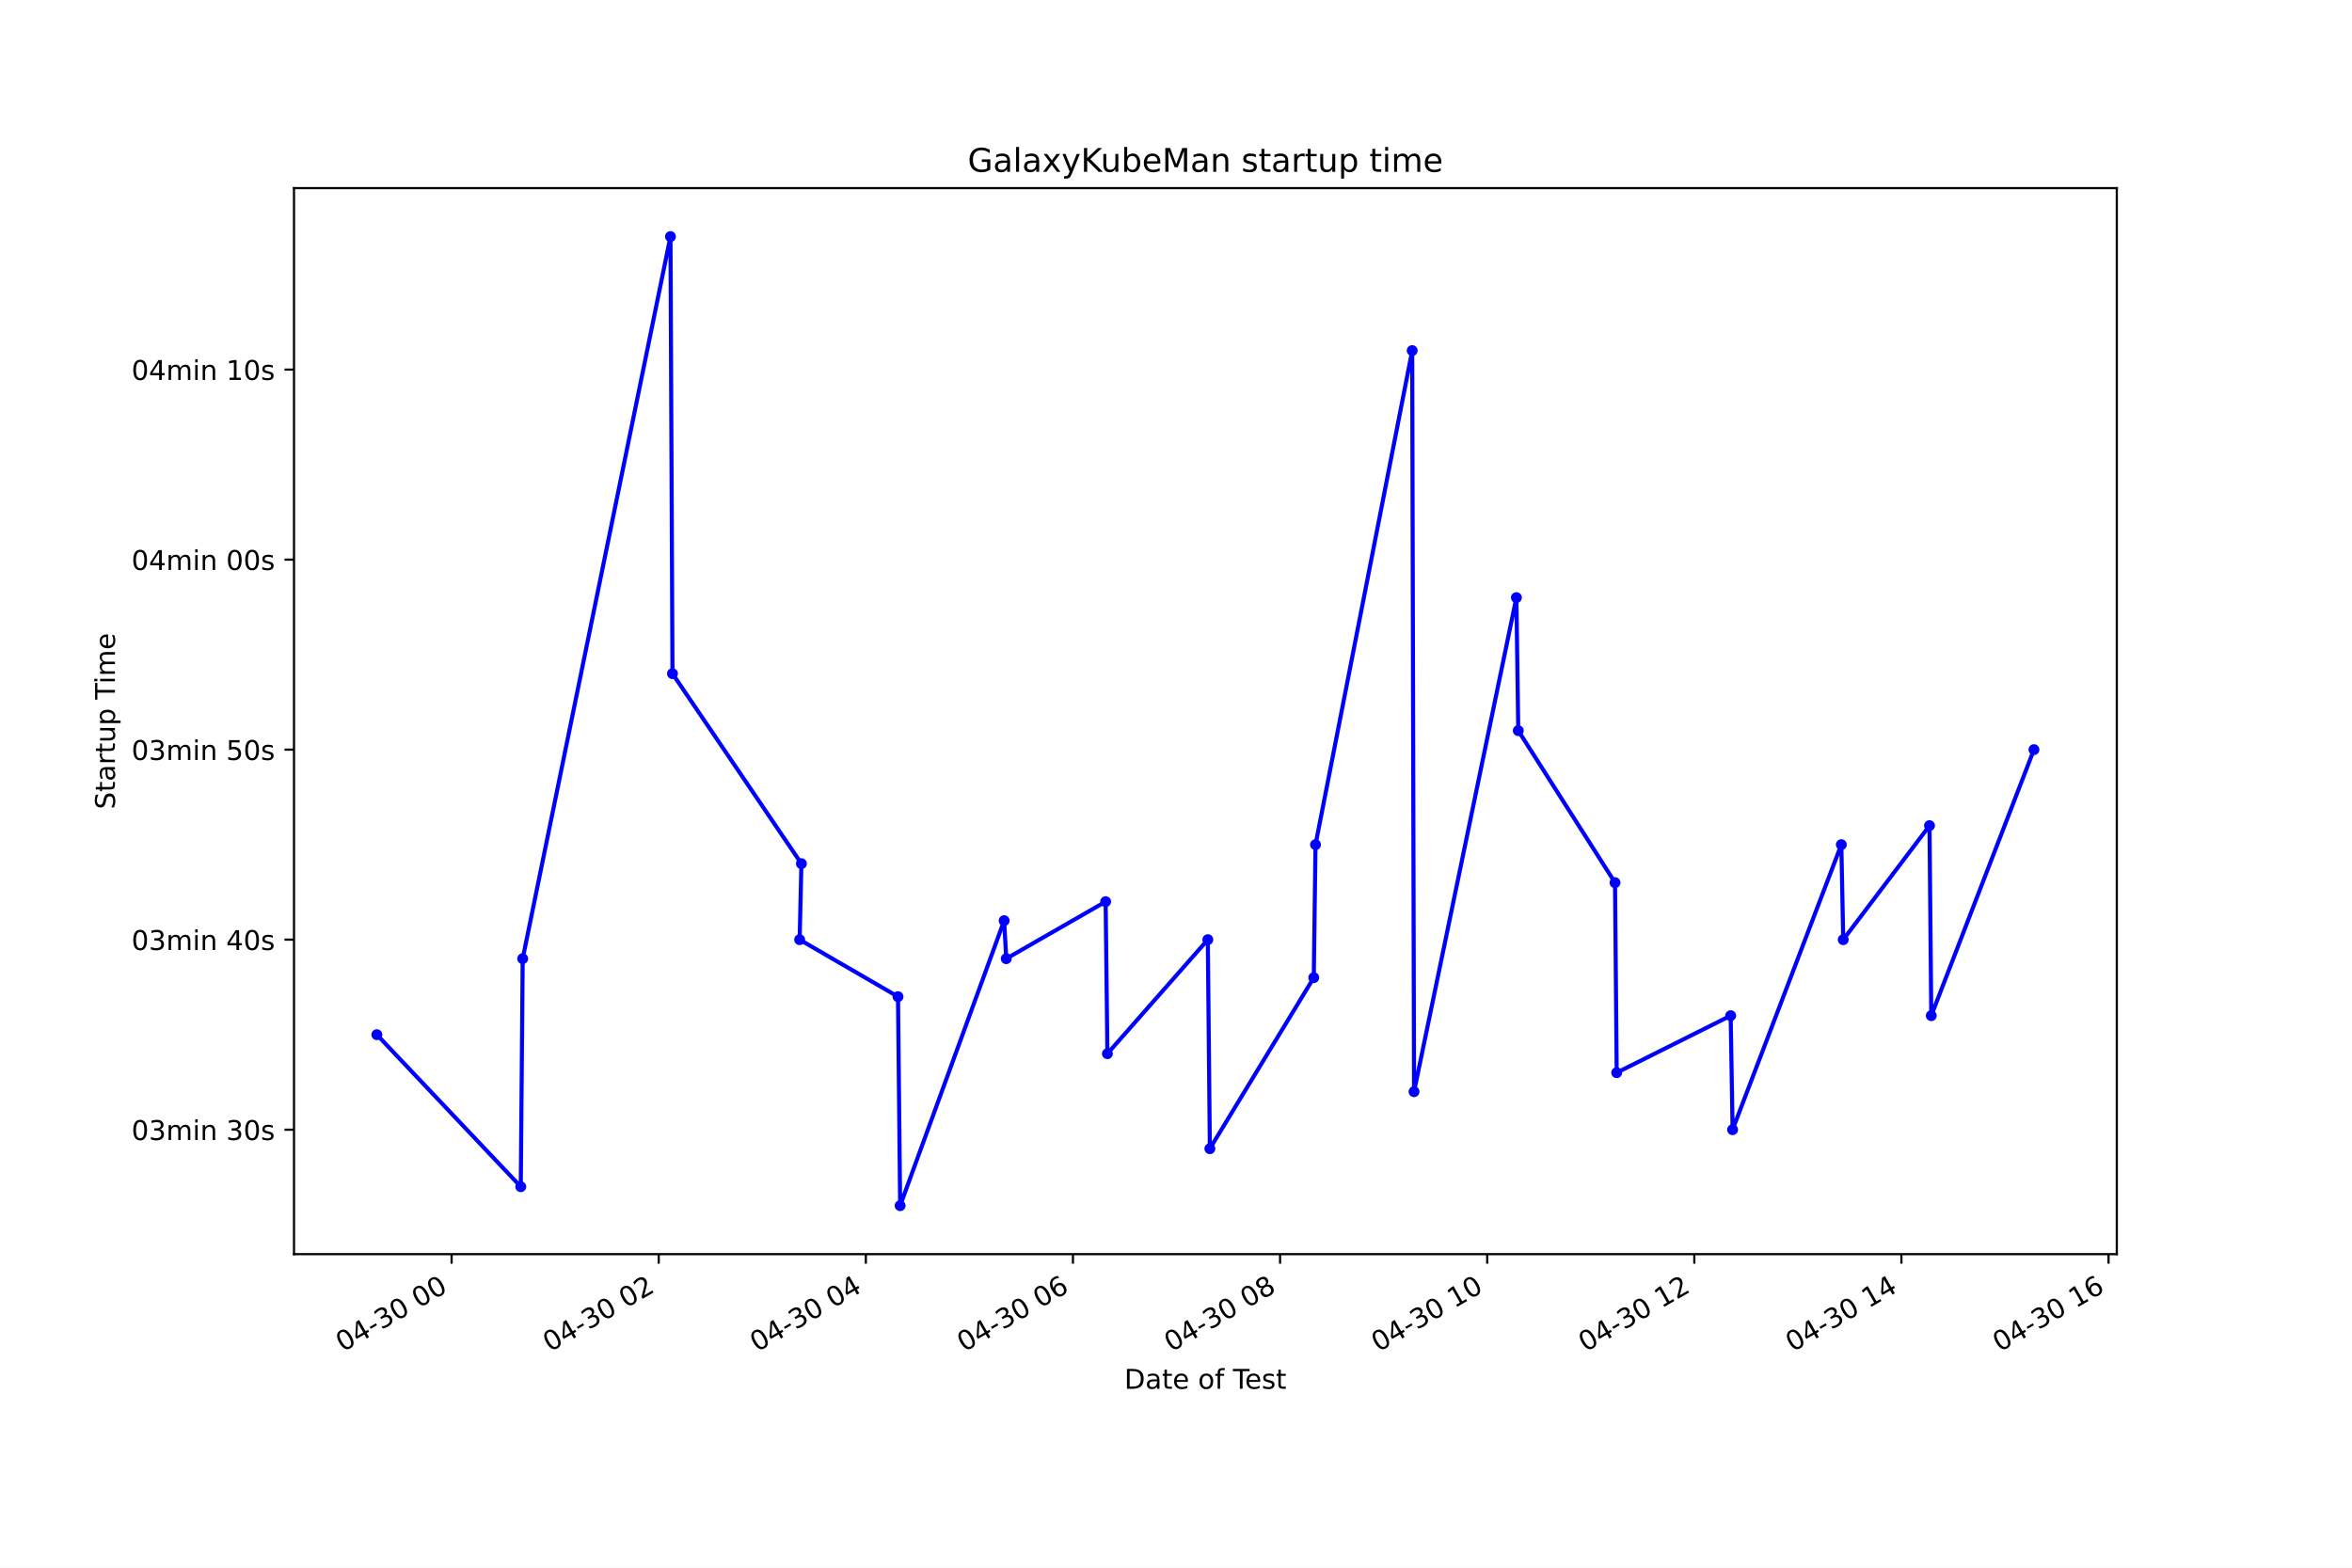
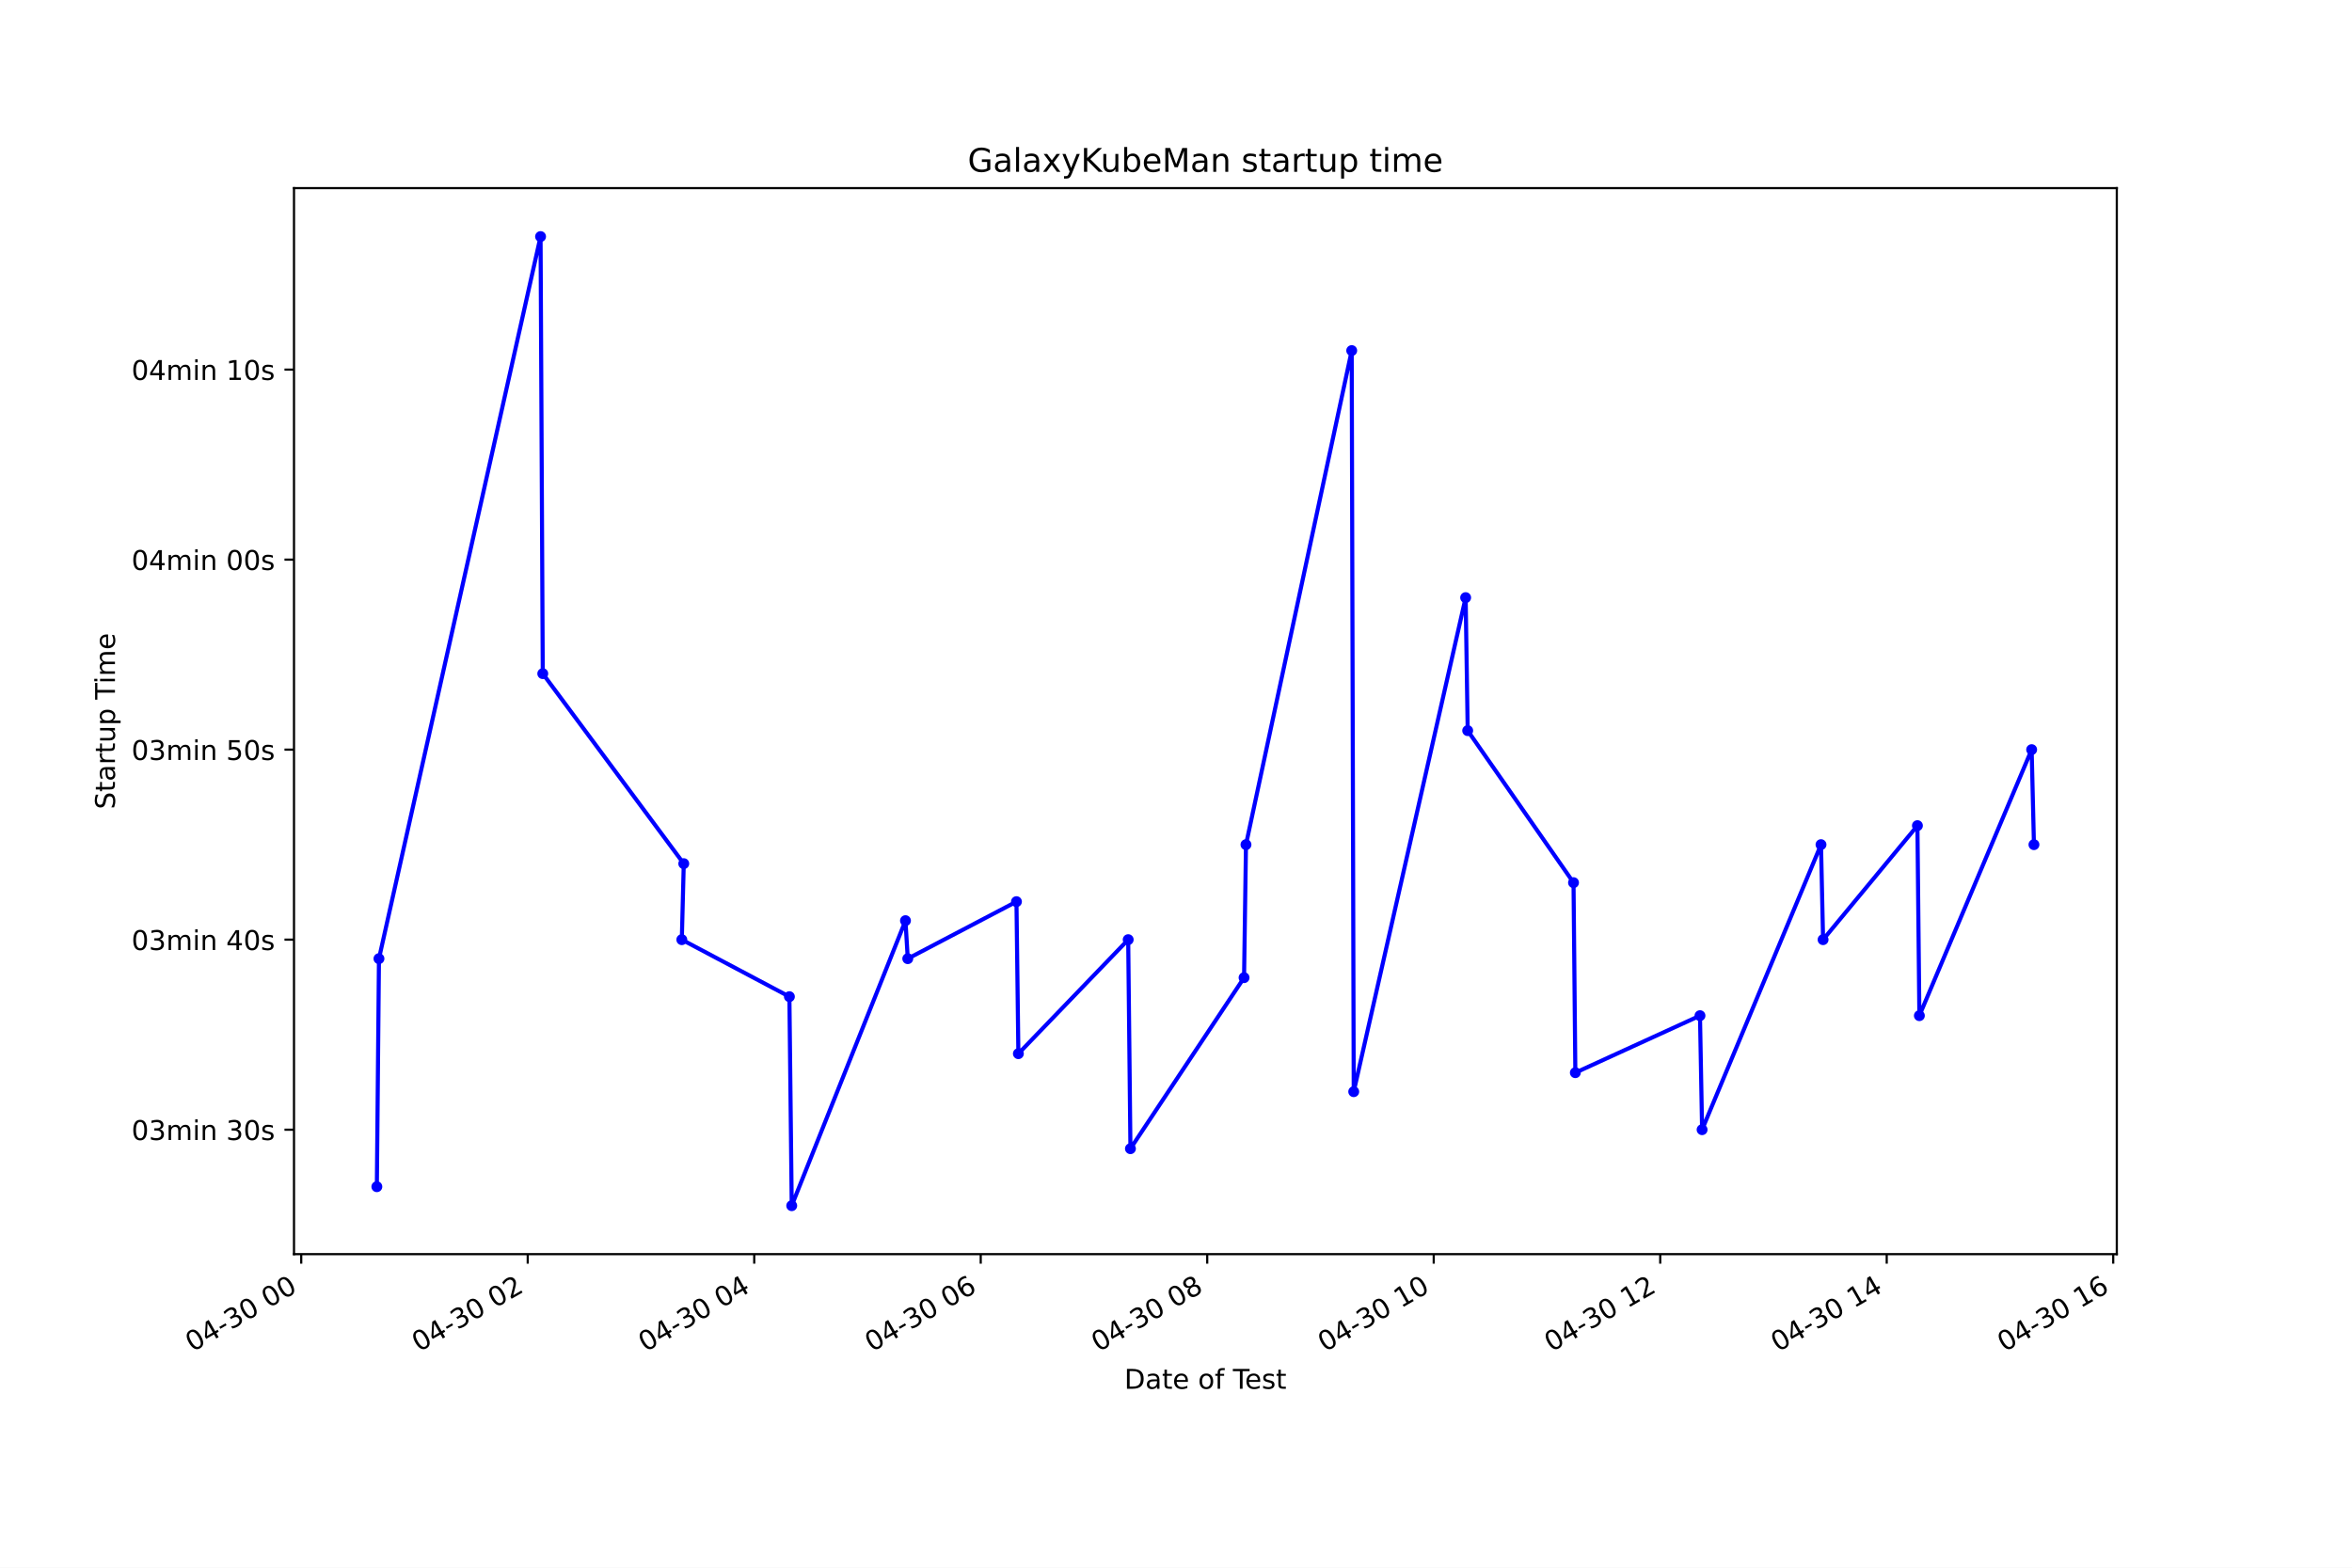
<svg xmlns="http://www.w3.org/2000/svg" xmlns:xlink="http://www.w3.org/1999/xlink" height="576pt" version="1.1" viewBox="0 0 864 576" width="864pt">
  <defs>
    <style type="text/css">*{stroke-linecap:butt;stroke-linejoin:round;}</style>
  </defs>
  <g id="figure_1">
    <g id="patch_1">
      <path d="M 0 576  L 864 576  L 864 0  L 0 0  z " style="fill:#ffffff;" />
    </g>
    <g id="axes_1">
      <g id="patch_2">
        <path d="M 108 460.8  L 777.6 460.8  L 777.6 69.12  L 108 69.12  z " style="fill:#ffffff;" />
      </g>
      <g id="matplotlib.axis_1">
        <g id="xtick_1">
          <g id="line2d_1">
            <defs>
-               <path d="M 0 0  L 0 3.5  " id="m1dc86a442d" style="stroke:#000000;stroke-width:0.8;" />
+               <path d="M 0 0  L 0 3.5  " id="mf9274ac677" style="stroke:#000000;stroke-width:0.8;" />
            </defs>
            <g>
-               <use style="stroke:#000000;stroke-width:0.8;" x="165.9" xlink:href="#m1dc86a442d" y="460.8" />
+               <use style="stroke:#000000;stroke-width:0.8;" x="110.656" xlink:href="#mf9274ac677" y="460.8" />
            </g>
          </g>
          <g id="text_1">
-             <g transform="translate(125.9231 496.8609)rotate(-30)scale(0.1 -0.1)">
+             <g transform="translate(70.67843 496.8609)rotate(-30)scale(0.1 -0.1)">
              <defs>
                <path d="M 2034 4250  Q 1547 4250 1301 3770  Q 1056 3291 1056 2328  Q 1056 1369 1301 889  Q 1547 409 2034 409  Q 2525 409 2770 889  Q 3016 1369 3016 2328  Q 3016 3291 2770 3770  Q 2525 4250 2034 4250  z M 2034 4750  Q 2819 4750 3233 4129  Q 3647 3509 3647 2328  Q 3647 1150 3233 529  Q 2819 -91 2034 -91  Q 1250 -91 836 529  Q 422 1150 422 2328  Q 422 3509 836 4129  Q 1250 4750 2034 4750  z " id="DejaVuSans-30" transform="scale(0.015625)" />
                <path d="M 2419 4116  L 825 1625  L 2419 1625  L 2419 4116  z M 2253 4666  L 3047 4666  L 3047 1625  L 3713 1625  L 3713 1100  L 3047 1100  L 3047 0  L 2419 0  L 2419 1100  L 313 1100  L 313 1709  L 2253 4666  z " id="DejaVuSans-34" transform="scale(0.015625)" />
                <path d="M 313 2009  L 1997 2009  L 1997 1497  L 313 1497  L 313 2009  z " id="DejaVuSans-2d" transform="scale(0.015625)" />
                <path d="M 2597 2516  Q 3050 2419 3304 2112  Q 3559 1806 3559 1356  Q 3559 666 3084 287  Q 2609 -91 1734 -91  Q 1441 -91 1130 -33  Q 819 25 488 141  L 488 750  Q 750 597 1062 519  Q 1375 441 1716 441  Q 2309 441 2620 675  Q 2931 909 2931 1356  Q 2931 1769 2642 2001  Q 2353 2234 1838 2234  L 1294 2234  L 1294 2753  L 1863 2753  Q 2328 2753 2575 2939  Q 2822 3125 2822 3475  Q 2822 3834 2567 4026  Q 2313 4219 1838 4219  Q 1578 4219 1281 4162  Q 984 4106 628 3988  L 628 4550  Q 988 4650 1302 4700  Q 1616 4750 1894 4750  Q 2613 4750 3031 4423  Q 3450 4097 3450 3541  Q 3450 3153 3228 2886  Q 3006 2619 2597 2516  z " id="DejaVuSans-33" transform="scale(0.015625)" />
                <path id="DejaVuSans-20" transform="scale(0.015625)" />
              </defs>
              <use xlink:href="#DejaVuSans-30" />
              <use x="63.623" xlink:href="#DejaVuSans-34" />
              <use x="127.246" xlink:href="#DejaVuSans-2d" />
              <use x="163.33" xlink:href="#DejaVuSans-33" />
              <use x="226.953" xlink:href="#DejaVuSans-30" />
              <use x="290.576" xlink:href="#DejaVuSans-20" />
              <use x="322.363" xlink:href="#DejaVuSans-30" />
              <use x="385.986" xlink:href="#DejaVuSans-30" />
            </g>
          </g>
        </g>
        <g id="xtick_2">
          <g id="line2d_2">
            <g>
-               <use style="stroke:#000000;stroke-width:0.8;" x="241.983" xlink:href="#m1dc86a442d" y="460.8" />
+               <use style="stroke:#000000;stroke-width:0.8;" x="193.859" xlink:href="#mf9274ac677" y="460.8" />
            </g>
          </g>
          <g id="text_2">
-             <g transform="translate(202.006 496.8609)rotate(-30)scale(0.1 -0.1)">
+             <g transform="translate(153.8821 496.8609)rotate(-30)scale(0.1 -0.1)">
              <defs>
                <path d="M 1228 531  L 3431 531  L 3431 0  L 469 0  L 469 531  Q 828 903 1448 1529  Q 2069 2156 2228 2338  Q 2531 2678 2651 2914  Q 2772 3150 2772 3378  Q 2772 3750 2511 3984  Q 2250 4219 1831 4219  Q 1534 4219 1204 4116  Q 875 4013 500 3803  L 500 4441  Q 881 4594 1212 4672  Q 1544 4750 1819 4750  Q 2544 4750 2975 4387  Q 3406 4025 3406 3419  Q 3406 3131 3298 2873  Q 3191 2616 2906 2266  Q 2828 2175 2409 1742  Q 1991 1309 1228 531  z " id="DejaVuSans-32" transform="scale(0.015625)" />
              </defs>
              <use xlink:href="#DejaVuSans-30" />
              <use x="63.623" xlink:href="#DejaVuSans-34" />
              <use x="127.246" xlink:href="#DejaVuSans-2d" />
              <use x="163.33" xlink:href="#DejaVuSans-33" />
              <use x="226.953" xlink:href="#DejaVuSans-30" />
              <use x="290.576" xlink:href="#DejaVuSans-20" />
              <use x="322.363" xlink:href="#DejaVuSans-30" />
              <use x="385.986" xlink:href="#DejaVuSans-32" />
            </g>
          </g>
        </g>
        <g id="xtick_3">
          <g id="line2d_3">
            <g>
-               <use style="stroke:#000000;stroke-width:0.8;" x="318.066" xlink:href="#m1dc86a442d" y="460.8" />
+               <use style="stroke:#000000;stroke-width:0.8;" x="277.063" xlink:href="#mf9274ac677" y="460.8" />
            </g>
          </g>
          <g id="text_3">
-             <g transform="translate(278.089 496.8609)rotate(-30)scale(0.1 -0.1)">
+             <g transform="translate(237.0858 496.8609)rotate(-30)scale(0.1 -0.1)">
              <use xlink:href="#DejaVuSans-30" />
              <use x="63.623" xlink:href="#DejaVuSans-34" />
              <use x="127.246" xlink:href="#DejaVuSans-2d" />
              <use x="163.33" xlink:href="#DejaVuSans-33" />
              <use x="226.953" xlink:href="#DejaVuSans-30" />
              <use x="290.576" xlink:href="#DejaVuSans-20" />
              <use x="322.363" xlink:href="#DejaVuSans-30" />
              <use x="385.986" xlink:href="#DejaVuSans-34" />
            </g>
          </g>
        </g>
        <g id="xtick_4">
          <g id="line2d_4">
            <g>
-               <use style="stroke:#000000;stroke-width:0.8;" x="394.149" xlink:href="#m1dc86a442d" y="460.8" />
+               <use style="stroke:#000000;stroke-width:0.8;" x="360.267" xlink:href="#mf9274ac677" y="460.8" />
            </g>
          </g>
          <g id="text_4">
-             <g transform="translate(354.172 496.8609)rotate(-30)scale(0.1 -0.1)">
+             <g transform="translate(320.2894 496.8609)rotate(-30)scale(0.1 -0.1)">
              <defs>
                <path d="M 2113 2584  Q 1688 2584 1439 2293  Q 1191 2003 1191 1497  Q 1191 994 1439 701  Q 1688 409 2113 409  Q 2538 409 2786 701  Q 3034 994 3034 1497  Q 3034 2003 2786 2293  Q 2538 2584 2113 2584  z M 3366 4563  L 3366 3988  Q 3128 4100 2886 4159  Q 2644 4219 2406 4219  Q 1781 4219 1451 3797  Q 1122 3375 1075 2522  Q 1259 2794 1537 2939  Q 1816 3084 2150 3084  Q 2853 3084 3261 2657  Q 3669 2231 3669 1497  Q 3669 778 3244 343  Q 2819 -91 2113 -91  Q 1303 -91 875 529  Q 447 1150 447 2328  Q 447 3434 972 4092  Q 1497 4750 2381 4750  Q 2619 4750 2861 4703  Q 3103 4656 3366 4563  z " id="DejaVuSans-36" transform="scale(0.015625)" />
              </defs>
              <use xlink:href="#DejaVuSans-30" />
              <use x="63.623" xlink:href="#DejaVuSans-34" />
              <use x="127.246" xlink:href="#DejaVuSans-2d" />
              <use x="163.33" xlink:href="#DejaVuSans-33" />
              <use x="226.953" xlink:href="#DejaVuSans-30" />
              <use x="290.576" xlink:href="#DejaVuSans-20" />
              <use x="322.363" xlink:href="#DejaVuSans-30" />
              <use x="385.986" xlink:href="#DejaVuSans-36" />
            </g>
          </g>
        </g>
        <g id="xtick_5">
          <g id="line2d_5">
            <g>
-               <use style="stroke:#000000;stroke-width:0.8;" x="470.232" xlink:href="#m1dc86a442d" y="460.8" />
+               <use style="stroke:#000000;stroke-width:0.8;" x="443.47" xlink:href="#mf9274ac677" y="460.8" />
            </g>
          </g>
          <g id="text_5">
-             <g transform="translate(430.255 496.8609)rotate(-30)scale(0.1 -0.1)">
+             <g transform="translate(403.4931 496.8609)rotate(-30)scale(0.1 -0.1)">
              <defs>
                <path d="M 2034 2216  Q 1584 2216 1326 1975  Q 1069 1734 1069 1313  Q 1069 891 1326 650  Q 1584 409 2034 409  Q 2484 409 2743 651  Q 3003 894 3003 1313  Q 3003 1734 2745 1975  Q 2488 2216 2034 2216  z M 1403 2484  Q 997 2584 770 2862  Q 544 3141 544 3541  Q 544 4100 942 4425  Q 1341 4750 2034 4750  Q 2731 4750 3128 4425  Q 3525 4100 3525 3541  Q 3525 3141 3298 2862  Q 3072 2584 2669 2484  Q 3125 2378 3379 2068  Q 3634 1759 3634 1313  Q 3634 634 3220 271  Q 2806 -91 2034 -91  Q 1263 -91 848 271  Q 434 634 434 1313  Q 434 1759 690 2068  Q 947 2378 1403 2484  z M 1172 3481  Q 1172 3119 1398 2916  Q 1625 2713 2034 2713  Q 2441 2713 2670 2916  Q 2900 3119 2900 3481  Q 2900 3844 2670 4047  Q 2441 4250 2034 4250  Q 1625 4250 1398 4047  Q 1172 3844 1172 3481  z " id="DejaVuSans-38" transform="scale(0.015625)" />
              </defs>
              <use xlink:href="#DejaVuSans-30" />
              <use x="63.623" xlink:href="#DejaVuSans-34" />
              <use x="127.246" xlink:href="#DejaVuSans-2d" />
              <use x="163.33" xlink:href="#DejaVuSans-33" />
              <use x="226.953" xlink:href="#DejaVuSans-30" />
              <use x="290.576" xlink:href="#DejaVuSans-20" />
              <use x="322.363" xlink:href="#DejaVuSans-30" />
              <use x="385.986" xlink:href="#DejaVuSans-38" />
            </g>
          </g>
        </g>
        <g id="xtick_6">
          <g id="line2d_6">
            <g>
-               <use style="stroke:#000000;stroke-width:0.8;" x="546.315" xlink:href="#m1dc86a442d" y="460.8" />
+               <use style="stroke:#000000;stroke-width:0.8;" x="526.674" xlink:href="#mf9274ac677" y="460.8" />
            </g>
          </g>
          <g id="text_6">
-             <g transform="translate(506.338 496.8609)rotate(-30)scale(0.1 -0.1)">
+             <g transform="translate(486.6968 496.8609)rotate(-30)scale(0.1 -0.1)">
              <defs>
                <path d="M 794 531  L 1825 531  L 1825 4091  L 703 3866  L 703 4441  L 1819 4666  L 2450 4666  L 2450 531  L 3481 531  L 3481 0  L 794 0  L 794 531  z " id="DejaVuSans-31" transform="scale(0.015625)" />
              </defs>
              <use xlink:href="#DejaVuSans-30" />
              <use x="63.623" xlink:href="#DejaVuSans-34" />
              <use x="127.246" xlink:href="#DejaVuSans-2d" />
              <use x="163.33" xlink:href="#DejaVuSans-33" />
              <use x="226.953" xlink:href="#DejaVuSans-30" />
              <use x="290.576" xlink:href="#DejaVuSans-20" />
              <use x="322.363" xlink:href="#DejaVuSans-31" />
              <use x="385.986" xlink:href="#DejaVuSans-30" />
            </g>
          </g>
        </g>
        <g id="xtick_7">
          <g id="line2d_7">
            <g>
-               <use style="stroke:#000000;stroke-width:0.8;" x="622.398" xlink:href="#m1dc86a442d" y="460.8" />
+               <use style="stroke:#000000;stroke-width:0.8;" x="609.878" xlink:href="#mf9274ac677" y="460.8" />
            </g>
          </g>
          <g id="text_7">
-             <g transform="translate(582.421 496.8609)rotate(-30)scale(0.1 -0.1)">
+             <g transform="translate(569.9004 496.8609)rotate(-30)scale(0.1 -0.1)">
              <use xlink:href="#DejaVuSans-30" />
              <use x="63.623" xlink:href="#DejaVuSans-34" />
              <use x="127.246" xlink:href="#DejaVuSans-2d" />
              <use x="163.33" xlink:href="#DejaVuSans-33" />
              <use x="226.953" xlink:href="#DejaVuSans-30" />
              <use x="290.576" xlink:href="#DejaVuSans-20" />
              <use x="322.363" xlink:href="#DejaVuSans-31" />
              <use x="385.986" xlink:href="#DejaVuSans-32" />
            </g>
          </g>
        </g>
        <g id="xtick_8">
          <g id="line2d_8">
            <g>
-               <use style="stroke:#000000;stroke-width:0.8;" x="698.481" xlink:href="#m1dc86a442d" y="460.8" />
+               <use style="stroke:#000000;stroke-width:0.8;" x="693.081" xlink:href="#mf9274ac677" y="460.8" />
            </g>
          </g>
          <g id="text_8">
-             <g transform="translate(658.5039 496.8609)rotate(-30)scale(0.1 -0.1)">
+             <g transform="translate(653.1041 496.8609)rotate(-30)scale(0.1 -0.1)">
              <use xlink:href="#DejaVuSans-30" />
              <use x="63.623" xlink:href="#DejaVuSans-34" />
              <use x="127.246" xlink:href="#DejaVuSans-2d" />
              <use x="163.33" xlink:href="#DejaVuSans-33" />
              <use x="226.953" xlink:href="#DejaVuSans-30" />
              <use x="290.576" xlink:href="#DejaVuSans-20" />
              <use x="322.363" xlink:href="#DejaVuSans-31" />
              <use x="385.986" xlink:href="#DejaVuSans-34" />
            </g>
          </g>
        </g>
        <g id="xtick_9">
          <g id="line2d_9">
            <g>
-               <use style="stroke:#000000;stroke-width:0.8;" x="774.564" xlink:href="#m1dc86a442d" y="460.8" />
+               <use style="stroke:#000000;stroke-width:0.8;" x="776.285" xlink:href="#mf9274ac677" y="460.8" />
            </g>
          </g>
          <g id="text_9">
-             <g transform="translate(734.5869 496.8609)rotate(-30)scale(0.1 -0.1)">
+             <g transform="translate(736.3078 496.8609)rotate(-30)scale(0.1 -0.1)">
              <use xlink:href="#DejaVuSans-30" />
              <use x="63.623" xlink:href="#DejaVuSans-34" />
              <use x="127.246" xlink:href="#DejaVuSans-2d" />
              <use x="163.33" xlink:href="#DejaVuSans-33" />
              <use x="226.953" xlink:href="#DejaVuSans-30" />
              <use x="290.576" xlink:href="#DejaVuSans-20" />
              <use x="322.363" xlink:href="#DejaVuSans-31" />
              <use x="385.986" xlink:href="#DejaVuSans-36" />
            </g>
          </g>
        </g>
        <g id="text_10">
          <g transform="translate(413.0063 510.2604)scale(0.1 -0.1)">
            <defs>
              <path d="M 1259 4147  L 1259 519  L 2022 519  Q 2988 519 3436 956  Q 3884 1394 3884 2338  Q 3884 3275 3436 3711  Q 2988 4147 2022 4147  L 1259 4147  z M 628 4666  L 1925 4666  Q 3281 4666 3915 4102  Q 4550 3538 4550 2338  Q 4550 1131 3912 565  Q 3275 0 1925 0  L 628 0  L 628 4666  z " id="DejaVuSans-44" transform="scale(0.015625)" />
              <path d="M 2194 1759  Q 1497 1759 1228 1600  Q 959 1441 959 1056  Q 959 750 1161 570  Q 1363 391 1709 391  Q 2188 391 2477 730  Q 2766 1069 2766 1631  L 2766 1759  L 2194 1759  z M 3341 1997  L 3341 0  L 2766 0  L 2766 531  Q 2569 213 2275 61  Q 1981 -91 1556 -91  Q 1019 -91 701 211  Q 384 513 384 1019  Q 384 1609 779 1909  Q 1175 2209 1959 2209  L 2766 2209  L 2766 2266  Q 2766 2663 2505 2880  Q 2244 3097 1772 3097  Q 1472 3097 1187 3025  Q 903 2953 641 2809  L 641 3341  Q 956 3463 1253 3523  Q 1550 3584 1831 3584  Q 2591 3584 2966 3190  Q 3341 2797 3341 1997  z " id="DejaVuSans-61" transform="scale(0.015625)" />
              <path d="M 1172 4494  L 1172 3500  L 2356 3500  L 2356 3053  L 1172 3053  L 1172 1153  Q 1172 725 1289 603  Q 1406 481 1766 481  L 2356 481  L 2356 0  L 1766 0  Q 1100 0 847 248  Q 594 497 594 1153  L 594 3053  L 172 3053  L 172 3500  L 594 3500  L 594 4494  L 1172 4494  z " id="DejaVuSans-74" transform="scale(0.015625)" />
              <path d="M 3597 1894  L 3597 1613  L 953 1613  Q 991 1019 1311 708  Q 1631 397 2203 397  Q 2534 397 2845 478  Q 3156 559 3463 722  L 3463 178  Q 3153 47 2828 -22  Q 2503 -91 2169 -91  Q 1331 -91 842 396  Q 353 884 353 1716  Q 353 2575 817 3079  Q 1281 3584 2069 3584  Q 2775 3584 3186 3129  Q 3597 2675 3597 1894  z M 3022 2063  Q 3016 2534 2758 2815  Q 2500 3097 2075 3097  Q 1594 3097 1305 2825  Q 1016 2553 972 2059  L 3022 2063  z " id="DejaVuSans-65" transform="scale(0.015625)" />
              <path d="M 1959 3097  Q 1497 3097 1228 2736  Q 959 2375 959 1747  Q 959 1119 1226 758  Q 1494 397 1959 397  Q 2419 397 2687 759  Q 2956 1122 2956 1747  Q 2956 2369 2687 2733  Q 2419 3097 1959 3097  z M 1959 3584  Q 2709 3584 3137 3096  Q 3566 2609 3566 1747  Q 3566 888 3137 398  Q 2709 -91 1959 -91  Q 1206 -91 779 398  Q 353 888 353 1747  Q 353 2609 779 3096  Q 1206 3584 1959 3584  z " id="DejaVuSans-6f" transform="scale(0.015625)" />
              <path d="M 2375 4863  L 2375 4384  L 1825 4384  Q 1516 4384 1395 4259  Q 1275 4134 1275 3809  L 1275 3500  L 2222 3500  L 2222 3053  L 1275 3053  L 1275 0  L 697 0  L 697 3053  L 147 3053  L 147 3500  L 697 3500  L 697 3744  Q 697 4328 969 4595  Q 1241 4863 1831 4863  L 2375 4863  z " id="DejaVuSans-66" transform="scale(0.015625)" />
              <path d="M -19 4666  L 3928 4666  L 3928 4134  L 2272 4134  L 2272 0  L 1638 0  L 1638 4134  L -19 4134  L -19 4666  z " id="DejaVuSans-54" transform="scale(0.015625)" />
              <path d="M 2834 3397  L 2834 2853  Q 2591 2978 2328 3040  Q 2066 3103 1784 3103  Q 1356 3103 1142 2972  Q 928 2841 928 2578  Q 928 2378 1081 2264  Q 1234 2150 1697 2047  L 1894 2003  Q 2506 1872 2764 1633  Q 3022 1394 3022 966  Q 3022 478 2636 193  Q 2250 -91 1575 -91  Q 1294 -91 989 -36  Q 684 19 347 128  L 347 722  Q 666 556 975 473  Q 1284 391 1588 391  Q 1994 391 2212 530  Q 2431 669 2431 922  Q 2431 1156 2273 1281  Q 2116 1406 1581 1522  L 1381 1569  Q 847 1681 609 1914  Q 372 2147 372 2553  Q 372 3047 722 3315  Q 1072 3584 1716 3584  Q 2034 3584 2315 3537  Q 2597 3491 2834 3397  z " id="DejaVuSans-73" transform="scale(0.015625)" />
            </defs>
            <use xlink:href="#DejaVuSans-44" />
            <use x="77.002" xlink:href="#DejaVuSans-61" />
            <use x="138.281" xlink:href="#DejaVuSans-74" />
            <use x="177.49" xlink:href="#DejaVuSans-65" />
            <use x="239.014" xlink:href="#DejaVuSans-20" />
            <use x="270.801" xlink:href="#DejaVuSans-6f" />
            <use x="331.982" xlink:href="#DejaVuSans-66" />
            <use x="367.188" xlink:href="#DejaVuSans-20" />
            <use x="398.975" xlink:href="#DejaVuSans-54" />
            <use x="443.059" xlink:href="#DejaVuSans-65" />
            <use x="504.582" xlink:href="#DejaVuSans-73" />
            <use x="556.682" xlink:href="#DejaVuSans-74" />
          </g>
        </g>
      </g>
      <g id="matplotlib.axis_2">
        <g id="ytick_1">
          <g id="line2d_10">
            <defs>
-               <path d="M 0 0  L -3.5 0  " id="m33419deca1" style="stroke:#000000;stroke-width:0.8;" />
+               <path d="M 0 0  L -3.5 0  " id="m0f11f7cb62" style="stroke:#000000;stroke-width:0.8;" />
            </defs>
            <g>
-               <use style="stroke:#000000;stroke-width:0.8;" x="108" xlink:href="#m33419deca1" y="415.069" />
+               <use style="stroke:#000000;stroke-width:0.8;" x="108" xlink:href="#m0f11f7cb62" y="415.069" />
            </g>
          </g>
          <g id="text_11">
            <g transform="translate(48.30625 418.8683)scale(0.1 -0.1)">
              <defs>
                <path d="M 3328 2828  Q 3544 3216 3844 3400  Q 4144 3584 4550 3584  Q 5097 3584 5394 3201  Q 5691 2819 5691 2113  L 5691 0  L 5113 0  L 5113 2094  Q 5113 2597 4934 2840  Q 4756 3084 4391 3084  Q 3944 3084 3684 2787  Q 3425 2491 3425 1978  L 3425 0  L 2847 0  L 2847 2094  Q 2847 2600 2669 2842  Q 2491 3084 2119 3084  Q 1678 3084 1418 2786  Q 1159 2488 1159 1978  L 1159 0  L 581 0  L 581 3500  L 1159 3500  L 1159 2956  Q 1356 3278 1631 3431  Q 1906 3584 2284 3584  Q 2666 3584 2933 3390  Q 3200 3197 3328 2828  z " id="DejaVuSans-6d" transform="scale(0.015625)" />
                <path d="M 603 3500  L 1178 3500  L 1178 0  L 603 0  L 603 3500  z M 603 4863  L 1178 4863  L 1178 4134  L 603 4134  L 603 4863  z " id="DejaVuSans-69" transform="scale(0.015625)" />
                <path d="M 3513 2113  L 3513 0  L 2938 0  L 2938 2094  Q 2938 2591 2744 2837  Q 2550 3084 2163 3084  Q 1697 3084 1428 2787  Q 1159 2491 1159 1978  L 1159 0  L 581 0  L 581 3500  L 1159 3500  L 1159 2956  Q 1366 3272 1645 3428  Q 1925 3584 2291 3584  Q 2894 3584 3203 3211  Q 3513 2838 3513 2113  z " id="DejaVuSans-6e" transform="scale(0.015625)" />
              </defs>
              <use xlink:href="#DejaVuSans-30" />
              <use x="63.623" xlink:href="#DejaVuSans-33" />
              <use x="127.246" xlink:href="#DejaVuSans-6d" />
              <use x="224.658" xlink:href="#DejaVuSans-69" />
              <use x="252.441" xlink:href="#DejaVuSans-6e" />
              <use x="315.82" xlink:href="#DejaVuSans-20" />
              <use x="347.607" xlink:href="#DejaVuSans-33" />
              <use x="411.23" xlink:href="#DejaVuSans-30" />
              <use x="474.854" xlink:href="#DejaVuSans-73" />
            </g>
          </g>
        </g>
        <g id="ytick_2">
          <g id="line2d_11">
            <g>
-               <use style="stroke:#000000;stroke-width:0.8;" x="108" xlink:href="#m33419deca1" y="345.251" />
+               <use style="stroke:#000000;stroke-width:0.8;" x="108" xlink:href="#m0f11f7cb62" y="345.251" />
            </g>
          </g>
          <g id="text_12">
            <g transform="translate(48.30625 349.0501)scale(0.1 -0.1)">
              <use xlink:href="#DejaVuSans-30" />
              <use x="63.623" xlink:href="#DejaVuSans-33" />
              <use x="127.246" xlink:href="#DejaVuSans-6d" />
              <use x="224.658" xlink:href="#DejaVuSans-69" />
              <use x="252.441" xlink:href="#DejaVuSans-6e" />
              <use x="315.82" xlink:href="#DejaVuSans-20" />
              <use x="347.607" xlink:href="#DejaVuSans-34" />
              <use x="411.23" xlink:href="#DejaVuSans-30" />
              <use x="474.854" xlink:href="#DejaVuSans-73" />
            </g>
          </g>
        </g>
        <g id="ytick_3">
          <g id="line2d_12">
            <g>
-               <use style="stroke:#000000;stroke-width:0.8;" x="108" xlink:href="#m33419deca1" y="275.433" />
+               <use style="stroke:#000000;stroke-width:0.8;" x="108" xlink:href="#m0f11f7cb62" y="275.433" />
            </g>
          </g>
          <g id="text_13">
            <g transform="translate(48.30625 279.2319)scale(0.1 -0.1)">
              <defs>
                <path d="M 691 4666  L 3169 4666  L 3169 4134  L 1269 4134  L 1269 2991  Q 1406 3038 1543 3061  Q 1681 3084 1819 3084  Q 2600 3084 3056 2656  Q 3513 2228 3513 1497  Q 3513 744 3044 326  Q 2575 -91 1722 -91  Q 1428 -91 1123 -41  Q 819 9 494 109  L 494 744  Q 775 591 1075 516  Q 1375 441 1709 441  Q 2250 441 2565 725  Q 2881 1009 2881 1497  Q 2881 1984 2565 2268  Q 2250 2553 1709 2553  Q 1456 2553 1204 2497  Q 953 2441 691 2322  L 691 4666  z " id="DejaVuSans-35" transform="scale(0.015625)" />
              </defs>
              <use xlink:href="#DejaVuSans-30" />
              <use x="63.623" xlink:href="#DejaVuSans-33" />
              <use x="127.246" xlink:href="#DejaVuSans-6d" />
              <use x="224.658" xlink:href="#DejaVuSans-69" />
              <use x="252.441" xlink:href="#DejaVuSans-6e" />
              <use x="315.82" xlink:href="#DejaVuSans-20" />
              <use x="347.607" xlink:href="#DejaVuSans-35" />
              <use x="411.23" xlink:href="#DejaVuSans-30" />
              <use x="474.854" xlink:href="#DejaVuSans-73" />
            </g>
          </g>
        </g>
        <g id="ytick_4">
          <g id="line2d_13">
            <g>
-               <use style="stroke:#000000;stroke-width:0.8;" x="108" xlink:href="#m33419deca1" y="205.615" />
+               <use style="stroke:#000000;stroke-width:0.8;" x="108" xlink:href="#m0f11f7cb62" y="205.615" />
            </g>
          </g>
          <g id="text_14">
            <g transform="translate(48.30625 209.4138)scale(0.1 -0.1)">
              <use xlink:href="#DejaVuSans-30" />
              <use x="63.623" xlink:href="#DejaVuSans-34" />
              <use x="127.246" xlink:href="#DejaVuSans-6d" />
              <use x="224.658" xlink:href="#DejaVuSans-69" />
              <use x="252.441" xlink:href="#DejaVuSans-6e" />
              <use x="315.82" xlink:href="#DejaVuSans-20" />
              <use x="347.607" xlink:href="#DejaVuSans-30" />
              <use x="411.23" xlink:href="#DejaVuSans-30" />
              <use x="474.854" xlink:href="#DejaVuSans-73" />
            </g>
          </g>
        </g>
        <g id="ytick_5">
          <g id="line2d_14">
            <g>
-               <use style="stroke:#000000;stroke-width:0.8;" x="108" xlink:href="#m33419deca1" y="135.796" />
+               <use style="stroke:#000000;stroke-width:0.8;" x="108" xlink:href="#m0f11f7cb62" y="135.796" />
            </g>
          </g>
          <g id="text_15">
            <g transform="translate(48.30625 139.5956)scale(0.1 -0.1)">
              <use xlink:href="#DejaVuSans-30" />
              <use x="63.623" xlink:href="#DejaVuSans-34" />
              <use x="127.246" xlink:href="#DejaVuSans-6d" />
              <use x="224.658" xlink:href="#DejaVuSans-69" />
              <use x="252.441" xlink:href="#DejaVuSans-6e" />
              <use x="315.82" xlink:href="#DejaVuSans-20" />
              <use x="347.607" xlink:href="#DejaVuSans-31" />
              <use x="411.23" xlink:href="#DejaVuSans-30" />
              <use x="474.854" xlink:href="#DejaVuSans-73" />
            </g>
          </g>
        </g>
        <g id="text_16">
          <g transform="translate(42.22656 297.3397)rotate(-90)scale(0.1 -0.1)">
            <defs>
              <path d="M 3425 4513  L 3425 3897  Q 3066 4069 2747 4153  Q 2428 4238 2131 4238  Q 1616 4238 1336 4038  Q 1056 3838 1056 3469  Q 1056 3159 1242 3001  Q 1428 2844 1947 2747  L 2328 2669  Q 3034 2534 3370 2195  Q 3706 1856 3706 1288  Q 3706 609 3251 259  Q 2797 -91 1919 -91  Q 1588 -91 1214 -16  Q 841 59 441 206  L 441 856  Q 825 641 1194 531  Q 1563 422 1919 422  Q 2459 422 2753 634  Q 3047 847 3047 1241  Q 3047 1584 2836 1778  Q 2625 1972 2144 2069  L 1759 2144  Q 1053 2284 737 2584  Q 422 2884 422 3419  Q 422 4038 858 4394  Q 1294 4750 2059 4750  Q 2388 4750 2728 4690  Q 3069 4631 3425 4513  z " id="DejaVuSans-53" transform="scale(0.015625)" />
              <path d="M 2631 2963  Q 2534 3019 2420 3045  Q 2306 3072 2169 3072  Q 1681 3072 1420 2755  Q 1159 2438 1159 1844  L 1159 0  L 581 0  L 581 3500  L 1159 3500  L 1159 2956  Q 1341 3275 1631 3429  Q 1922 3584 2338 3584  Q 2397 3584 2469 3576  Q 2541 3569 2628 3553  L 2631 2963  z " id="DejaVuSans-72" transform="scale(0.015625)" />
              <path d="M 544 1381  L 544 3500  L 1119 3500  L 1119 1403  Q 1119 906 1312 657  Q 1506 409 1894 409  Q 2359 409 2629 706  Q 2900 1003 2900 1516  L 2900 3500  L 3475 3500  L 3475 0  L 2900 0  L 2900 538  Q 2691 219 2414 64  Q 2138 -91 1772 -91  Q 1169 -91 856 284  Q 544 659 544 1381  z M 1991 3584  L 1991 3584  z " id="DejaVuSans-75" transform="scale(0.015625)" />
              <path d="M 1159 525  L 1159 -1331  L 581 -1331  L 581 3500  L 1159 3500  L 1159 2969  Q 1341 3281 1617 3432  Q 1894 3584 2278 3584  Q 2916 3584 3314 3078  Q 3713 2572 3713 1747  Q 3713 922 3314 415  Q 2916 -91 2278 -91  Q 1894 -91 1617 61  Q 1341 213 1159 525  z M 3116 1747  Q 3116 2381 2855 2742  Q 2594 3103 2138 3103  Q 1681 3103 1420 2742  Q 1159 2381 1159 1747  Q 1159 1113 1420 752  Q 1681 391 2138 391  Q 2594 391 2855 752  Q 3116 1113 3116 1747  z " id="DejaVuSans-70" transform="scale(0.015625)" />
            </defs>
            <use xlink:href="#DejaVuSans-53" />
            <use x="63.477" xlink:href="#DejaVuSans-74" />
            <use x="102.686" xlink:href="#DejaVuSans-61" />
            <use x="163.965" xlink:href="#DejaVuSans-72" />
            <use x="205.078" xlink:href="#DejaVuSans-74" />
            <use x="244.287" xlink:href="#DejaVuSans-75" />
            <use x="307.666" xlink:href="#DejaVuSans-70" />
            <use x="371.143" xlink:href="#DejaVuSans-20" />
            <use x="402.93" xlink:href="#DejaVuSans-54" />
            <use x="460.889" xlink:href="#DejaVuSans-69" />
            <use x="488.672" xlink:href="#DejaVuSans-6d" />
            <use x="586.084" xlink:href="#DejaVuSans-65" />
          </g>
        </g>
      </g>
      <g id="line2d_15">
-         <path clip-path="url(#p53c18d1535)" d="M 747.164 275.433  L 709.45 373.178  L 708.795 303.36  L 677.104 345.251  L 676.406 310.342  L 636.463 415.069  L 635.755 373.178  L 593.888 394.124  L 593.275 324.305  L 557.728 268.451  L 557.041 219.578  L 519.443 401.105  L 518.767 128.815  L 483.251 310.342  L 482.606 359.215  L 444.438 422.051  L 443.688 345.251  L 406.798 387.142  L 406.153 331.287  L 369.644 352.233  L 368.873 338.269  L 330.662 442.996  L 329.88 366.196  L 293.741 345.251  L 294.396 317.324  L 247.034 247.505  L 246.295 86.924  L 192.011 352.233  L 191.303 436.015  L 138.436 380.16  " style="fill:none;stroke:#0000ff;stroke-linecap:square;stroke-width:1.5;" />
+         <path clip-path="url(#pb445dd94e8)" d="M 747.164 310.342  L 746.32 275.433  L 705.076 373.178  L 704.36 303.36  L 669.703 345.251  L 668.941 310.342  L 625.259 415.069  L 624.484 373.178  L 578.699 394.124  L 578.029 324.305  L 539.154 268.451  L 538.403 219.578  L 497.287 401.105  L 496.547 128.815  L 457.707 310.342  L 457.002 359.215  L 415.262 422.051  L 414.441 345.251  L 374.099 387.142  L 373.394 331.287  L 333.468 352.233  L 332.624 338.269  L 290.838 442.996  L 289.983 366.196  L 250.461 345.251  L 251.177 317.324  L 199.383 247.505  L 198.574 86.924  L 139.211 352.233  L 138.436 436.015  " style="fill:none;stroke:#0000ff;stroke-linecap:square;stroke-width:1.5;" />
        <defs>
-           <path d="M 0 1.5  C 0.398 1.5 0.779 1.342 1.061 1.061  C 1.342 0.779 1.5 0.398 1.5 0  C 1.5 -0.398 1.342 -0.779 1.061 -1.061  C 0.779 -1.342 0.398 -1.5 0 -1.5  C -0.398 -1.5 -0.779 -1.342 -1.061 -1.061  C -1.342 -0.779 -1.5 -0.398 -1.5 0  C -1.5 0.398 -1.342 0.779 -1.061 1.061  C -0.779 1.342 -0.398 1.5 0 1.5  z " id="m771eb71523" style="stroke:#0000ff;" />
+           <path d="M 0 1.5  C 0.398 1.5 0.779 1.342 1.061 1.061  C 1.342 0.779 1.5 0.398 1.5 0  C 1.5 -0.398 1.342 -0.779 1.061 -1.061  C 0.779 -1.342 0.398 -1.5 0 -1.5  C -0.398 -1.5 -0.779 -1.342 -1.061 -1.061  C -1.342 -0.779 -1.5 -0.398 -1.5 0  C -1.5 0.398 -1.342 0.779 -1.061 1.061  C -0.779 1.342 -0.398 1.5 0 1.5  z " id="m745cd917d8" style="stroke:#0000ff;" />
        </defs>
-         <g clip-path="url(#p53c18d1535)">
-           <use style="fill:#0000ff;stroke:#0000ff;" x="747.164" xlink:href="#m771eb71523" y="275.433" />
-           <use style="fill:#0000ff;stroke:#0000ff;" x="709.45" xlink:href="#m771eb71523" y="373.178" />
-           <use style="fill:#0000ff;stroke:#0000ff;" x="708.795" xlink:href="#m771eb71523" y="303.36" />
-           <use style="fill:#0000ff;stroke:#0000ff;" x="677.104" xlink:href="#m771eb71523" y="345.251" />
-           <use style="fill:#0000ff;stroke:#0000ff;" x="676.406" xlink:href="#m771eb71523" y="310.342" />
-           <use style="fill:#0000ff;stroke:#0000ff;" x="636.463" xlink:href="#m771eb71523" y="415.069" />
-           <use style="fill:#0000ff;stroke:#0000ff;" x="635.755" xlink:href="#m771eb71523" y="373.178" />
-           <use style="fill:#0000ff;stroke:#0000ff;" x="593.888" xlink:href="#m771eb71523" y="394.124" />
-           <use style="fill:#0000ff;stroke:#0000ff;" x="593.275" xlink:href="#m771eb71523" y="324.305" />
-           <use style="fill:#0000ff;stroke:#0000ff;" x="557.728" xlink:href="#m771eb71523" y="268.451" />
-           <use style="fill:#0000ff;stroke:#0000ff;" x="557.041" xlink:href="#m771eb71523" y="219.578" />
-           <use style="fill:#0000ff;stroke:#0000ff;" x="519.443" xlink:href="#m771eb71523" y="401.105" />
-           <use style="fill:#0000ff;stroke:#0000ff;" x="518.767" xlink:href="#m771eb71523" y="128.815" />
-           <use style="fill:#0000ff;stroke:#0000ff;" x="483.251" xlink:href="#m771eb71523" y="310.342" />
-           <use style="fill:#0000ff;stroke:#0000ff;" x="482.606" xlink:href="#m771eb71523" y="359.215" />
-           <use style="fill:#0000ff;stroke:#0000ff;" x="444.438" xlink:href="#m771eb71523" y="422.051" />
-           <use style="fill:#0000ff;stroke:#0000ff;" x="443.688" xlink:href="#m771eb71523" y="345.251" />
-           <use style="fill:#0000ff;stroke:#0000ff;" x="406.798" xlink:href="#m771eb71523" y="387.142" />
-           <use style="fill:#0000ff;stroke:#0000ff;" x="406.153" xlink:href="#m771eb71523" y="331.287" />
-           <use style="fill:#0000ff;stroke:#0000ff;" x="369.644" xlink:href="#m771eb71523" y="352.233" />
-           <use style="fill:#0000ff;stroke:#0000ff;" x="368.873" xlink:href="#m771eb71523" y="338.269" />
-           <use style="fill:#0000ff;stroke:#0000ff;" x="330.662" xlink:href="#m771eb71523" y="442.996" />
-           <use style="fill:#0000ff;stroke:#0000ff;" x="329.88" xlink:href="#m771eb71523" y="366.196" />
-           <use style="fill:#0000ff;stroke:#0000ff;" x="293.741" xlink:href="#m771eb71523" y="345.251" />
-           <use style="fill:#0000ff;stroke:#0000ff;" x="294.396" xlink:href="#m771eb71523" y="317.324" />
-           <use style="fill:#0000ff;stroke:#0000ff;" x="247.034" xlink:href="#m771eb71523" y="247.505" />
-           <use style="fill:#0000ff;stroke:#0000ff;" x="246.295" xlink:href="#m771eb71523" y="86.924" />
-           <use style="fill:#0000ff;stroke:#0000ff;" x="192.011" xlink:href="#m771eb71523" y="352.233" />
-           <use style="fill:#0000ff;stroke:#0000ff;" x="191.303" xlink:href="#m771eb71523" y="436.015" />
-           <use style="fill:#0000ff;stroke:#0000ff;" x="138.436" xlink:href="#m771eb71523" y="380.16" />
+         <g clip-path="url(#pb445dd94e8)">
+           <use style="fill:#0000ff;stroke:#0000ff;" x="747.164" xlink:href="#m745cd917d8" y="310.342" />
+           <use style="fill:#0000ff;stroke:#0000ff;" x="746.32" xlink:href="#m745cd917d8" y="275.433" />
+           <use style="fill:#0000ff;stroke:#0000ff;" x="705.076" xlink:href="#m745cd917d8" y="373.178" />
+           <use style="fill:#0000ff;stroke:#0000ff;" x="704.36" xlink:href="#m745cd917d8" y="303.36" />
+           <use style="fill:#0000ff;stroke:#0000ff;" x="669.703" xlink:href="#m745cd917d8" y="345.251" />
+           <use style="fill:#0000ff;stroke:#0000ff;" x="668.941" xlink:href="#m745cd917d8" y="310.342" />
+           <use style="fill:#0000ff;stroke:#0000ff;" x="625.259" xlink:href="#m745cd917d8" y="415.069" />
+           <use style="fill:#0000ff;stroke:#0000ff;" x="624.484" xlink:href="#m745cd917d8" y="373.178" />
+           <use style="fill:#0000ff;stroke:#0000ff;" x="578.699" xlink:href="#m745cd917d8" y="394.124" />
+           <use style="fill:#0000ff;stroke:#0000ff;" x="578.029" xlink:href="#m745cd917d8" y="324.305" />
+           <use style="fill:#0000ff;stroke:#0000ff;" x="539.154" xlink:href="#m745cd917d8" y="268.451" />
+           <use style="fill:#0000ff;stroke:#0000ff;" x="538.403" xlink:href="#m745cd917d8" y="219.578" />
+           <use style="fill:#0000ff;stroke:#0000ff;" x="497.287" xlink:href="#m745cd917d8" y="401.105" />
+           <use style="fill:#0000ff;stroke:#0000ff;" x="496.547" xlink:href="#m745cd917d8" y="128.815" />
+           <use style="fill:#0000ff;stroke:#0000ff;" x="457.707" xlink:href="#m745cd917d8" y="310.342" />
+           <use style="fill:#0000ff;stroke:#0000ff;" x="457.002" xlink:href="#m745cd917d8" y="359.215" />
+           <use style="fill:#0000ff;stroke:#0000ff;" x="415.262" xlink:href="#m745cd917d8" y="422.051" />
+           <use style="fill:#0000ff;stroke:#0000ff;" x="414.441" xlink:href="#m745cd917d8" y="345.251" />
+           <use style="fill:#0000ff;stroke:#0000ff;" x="374.099" xlink:href="#m745cd917d8" y="387.142" />
+           <use style="fill:#0000ff;stroke:#0000ff;" x="373.394" xlink:href="#m745cd917d8" y="331.287" />
+           <use style="fill:#0000ff;stroke:#0000ff;" x="333.468" xlink:href="#m745cd917d8" y="352.233" />
+           <use style="fill:#0000ff;stroke:#0000ff;" x="332.624" xlink:href="#m745cd917d8" y="338.269" />
+           <use style="fill:#0000ff;stroke:#0000ff;" x="290.838" xlink:href="#m745cd917d8" y="442.996" />
+           <use style="fill:#0000ff;stroke:#0000ff;" x="289.983" xlink:href="#m745cd917d8" y="366.196" />
+           <use style="fill:#0000ff;stroke:#0000ff;" x="250.461" xlink:href="#m745cd917d8" y="345.251" />
+           <use style="fill:#0000ff;stroke:#0000ff;" x="251.177" xlink:href="#m745cd917d8" y="317.324" />
+           <use style="fill:#0000ff;stroke:#0000ff;" x="199.383" xlink:href="#m745cd917d8" y="247.505" />
+           <use style="fill:#0000ff;stroke:#0000ff;" x="198.574" xlink:href="#m745cd917d8" y="86.924" />
+           <use style="fill:#0000ff;stroke:#0000ff;" x="139.211" xlink:href="#m745cd917d8" y="352.233" />
+           <use style="fill:#0000ff;stroke:#0000ff;" x="138.436" xlink:href="#m745cd917d8" y="436.015" />
        </g>
      </g>
      <g id="patch_3">
        <path d="M 108 460.8  L 108 69.12  " style="fill:none;stroke:#000000;stroke-linecap:square;stroke-linejoin:miter;stroke-width:0.8;" />
      </g>
      <g id="patch_4">
        <path d="M 777.6 460.8  L 777.6 69.12  " style="fill:none;stroke:#000000;stroke-linecap:square;stroke-linejoin:miter;stroke-width:0.8;" />
      </g>
      <g id="patch_5">
        <path d="M 108 460.8  L 777.6 460.8  " style="fill:none;stroke:#000000;stroke-linecap:square;stroke-linejoin:miter;stroke-width:0.8;" />
      </g>
      <g id="patch_6">
        <path d="M 108 69.12  L 777.6 69.12  " style="fill:none;stroke:#000000;stroke-linecap:square;stroke-linejoin:miter;stroke-width:0.8;" />
      </g>
      <g id="text_17">
        <g transform="translate(355.4794 63.12)scale(0.12 -0.12)">
          <defs>
            <path d="M 3809 666  L 3809 1919  L 2778 1919  L 2778 2438  L 4434 2438  L 4434 434  Q 4069 175 3628 42  Q 3188 -91 2688 -91  Q 1594 -91 976 548  Q 359 1188 359 2328  Q 359 3472 976 4111  Q 1594 4750 2688 4750  Q 3144 4750 3555 4637  Q 3966 4525 4313 4306  L 4313 3634  Q 3963 3931 3569 4081  Q 3175 4231 2741 4231  Q 1884 4231 1454 3753  Q 1025 3275 1025 2328  Q 1025 1384 1454 906  Q 1884 428 2741 428  Q 3075 428 3337 486  Q 3600 544 3809 666  z " id="DejaVuSans-47" transform="scale(0.015625)" />
            <path d="M 603 4863  L 1178 4863  L 1178 0  L 603 0  L 603 4863  z " id="DejaVuSans-6c" transform="scale(0.015625)" />
            <path d="M 3513 3500  L 2247 1797  L 3578 0  L 2900 0  L 1881 1375  L 863 0  L 184 0  L 1544 1831  L 300 3500  L 978 3500  L 1906 2253  L 2834 3500  L 3513 3500  z " id="DejaVuSans-78" transform="scale(0.015625)" />
            <path d="M 2059 -325  Q 1816 -950 1584 -1140  Q 1353 -1331 966 -1331  L 506 -1331  L 506 -850  L 844 -850  Q 1081 -850 1212 -737  Q 1344 -625 1503 -206  L 1606 56  L 191 3500  L 800 3500  L 1894 763  L 2988 3500  L 3597 3500  L 2059 -325  z " id="DejaVuSans-79" transform="scale(0.015625)" />
            <path d="M 628 4666  L 1259 4666  L 1259 2694  L 3353 4666  L 4166 4666  L 1850 2491  L 4331 0  L 3500 0  L 1259 2247  L 1259 0  L 628 0  L 628 4666  z " id="DejaVuSans-4b" transform="scale(0.015625)" />
            <path d="M 3116 1747  Q 3116 2381 2855 2742  Q 2594 3103 2138 3103  Q 1681 3103 1420 2742  Q 1159 2381 1159 1747  Q 1159 1113 1420 752  Q 1681 391 2138 391  Q 2594 391 2855 752  Q 3116 1113 3116 1747  z M 1159 2969  Q 1341 3281 1617 3432  Q 1894 3584 2278 3584  Q 2916 3584 3314 3078  Q 3713 2572 3713 1747  Q 3713 922 3314 415  Q 2916 -91 2278 -91  Q 1894 -91 1617 61  Q 1341 213 1159 525  L 1159 0  L 581 0  L 581 4863  L 1159 4863  L 1159 2969  z " id="DejaVuSans-62" transform="scale(0.015625)" />
            <path d="M 628 4666  L 1569 4666  L 2759 1491  L 3956 4666  L 4897 4666  L 4897 0  L 4281 0  L 4281 4097  L 3078 897  L 2444 897  L 1241 4097  L 1241 0  L 628 0  L 628 4666  z " id="DejaVuSans-4d" transform="scale(0.015625)" />
          </defs>
          <use xlink:href="#DejaVuSans-47" />
          <use x="77.49" xlink:href="#DejaVuSans-61" />
          <use x="138.77" xlink:href="#DejaVuSans-6c" />
          <use x="166.553" xlink:href="#DejaVuSans-61" />
          <use x="227.832" xlink:href="#DejaVuSans-78" />
          <use x="287.012" xlink:href="#DejaVuSans-79" />
          <use x="346.191" xlink:href="#DejaVuSans-4b" />
          <use x="406.768" xlink:href="#DejaVuSans-75" />
          <use x="470.146" xlink:href="#DejaVuSans-62" />
          <use x="533.623" xlink:href="#DejaVuSans-65" />
          <use x="595.146" xlink:href="#DejaVuSans-4d" />
          <use x="681.426" xlink:href="#DejaVuSans-61" />
          <use x="742.705" xlink:href="#DejaVuSans-6e" />
          <use x="806.084" xlink:href="#DejaVuSans-20" />
          <use x="837.871" xlink:href="#DejaVuSans-73" />
          <use x="889.971" xlink:href="#DejaVuSans-74" />
          <use x="929.18" xlink:href="#DejaVuSans-61" />
          <use x="990.459" xlink:href="#DejaVuSans-72" />
          <use x="1031.572" xlink:href="#DejaVuSans-74" />
          <use x="1070.781" xlink:href="#DejaVuSans-75" />
          <use x="1134.16" xlink:href="#DejaVuSans-70" />
          <use x="1197.637" xlink:href="#DejaVuSans-20" />
          <use x="1229.424" xlink:href="#DejaVuSans-74" />
          <use x="1268.633" xlink:href="#DejaVuSans-69" />
          <use x="1296.416" xlink:href="#DejaVuSans-6d" />
          <use x="1393.828" xlink:href="#DejaVuSans-65" />
        </g>
      </g>
    </g>
  </g>
  <defs>
-     <clipPath id="p53c18d1535">
+     <clipPath id="pb445dd94e8">
      <rect height="391.68" width="669.6" x="108" y="69.12" />
    </clipPath>
  </defs>
</svg>
